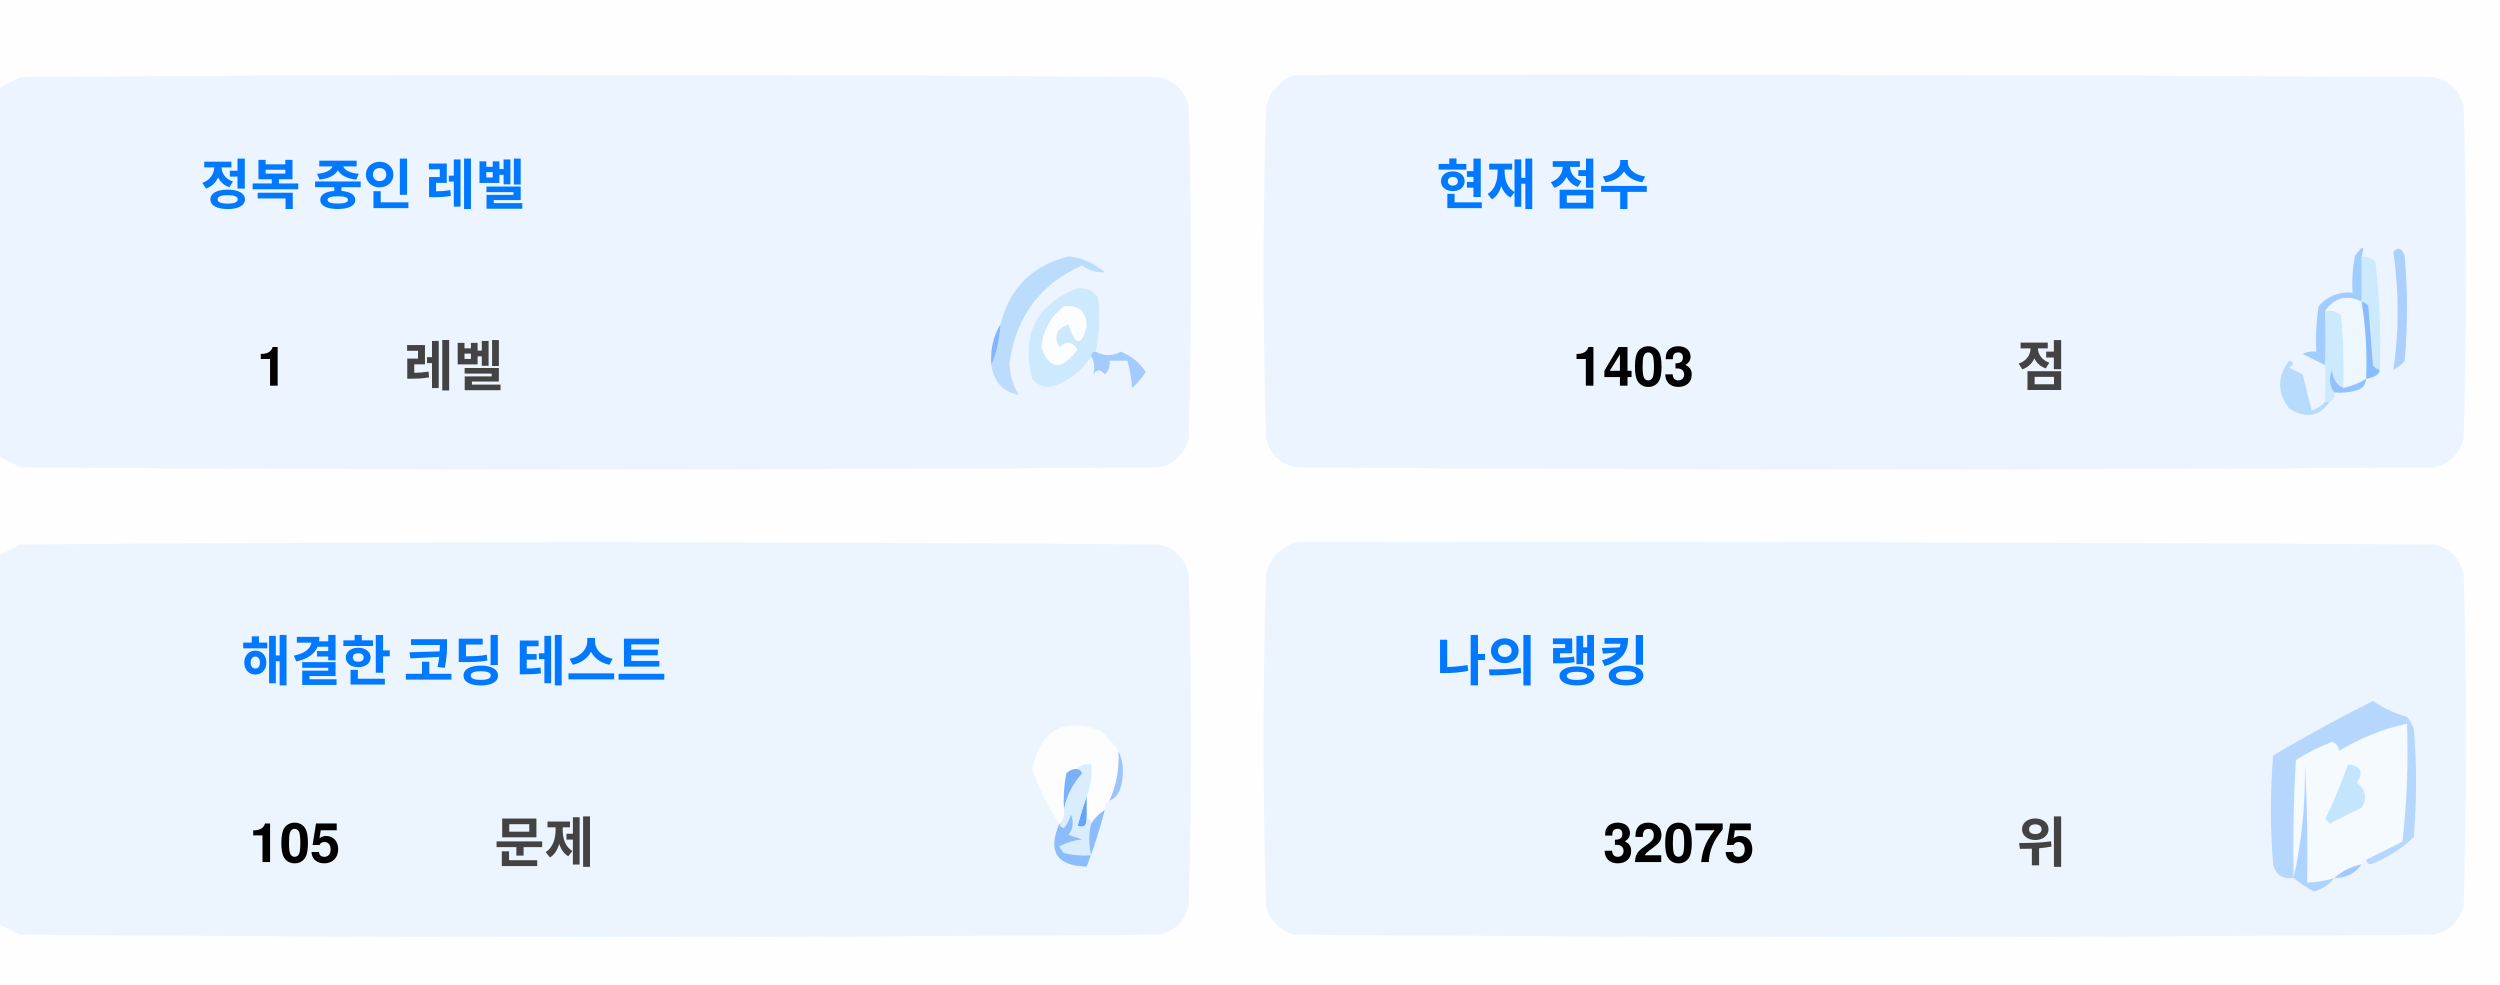
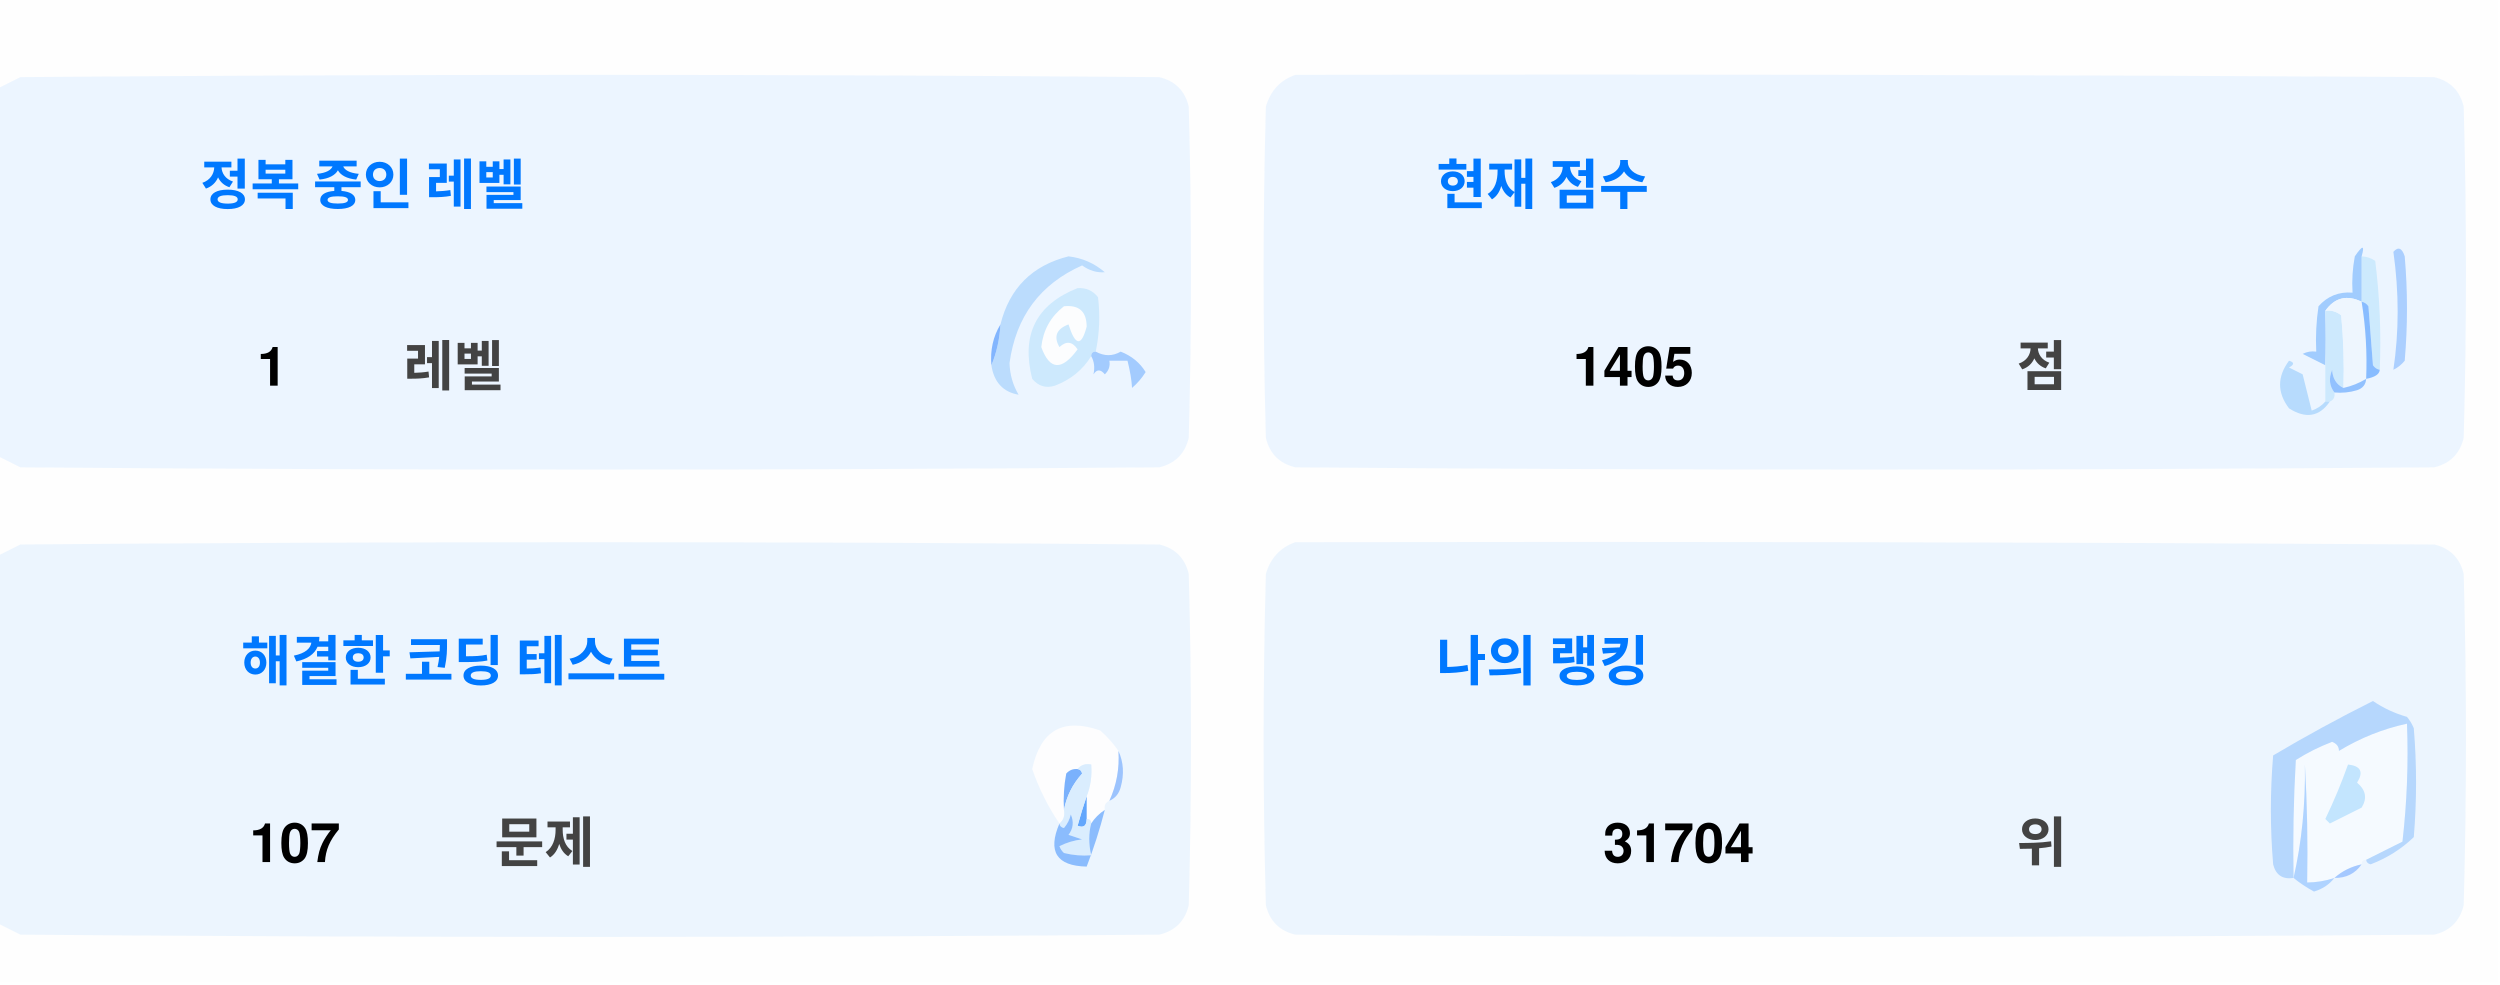
<svg xmlns="http://www.w3.org/2000/svg" version="1.1" width="551px" height="217px" style="shape-rendering:geometricPrecision; text-rendering:geometricPrecision; image-rendering:optimizeQuality; fill-rule:evenodd; clip-rule:evenodd">
  <style>.title {fill: #434343;font-size: 1rem;line-height: 1.5rem;font-weight: bold;font-family: -apple-system, BlinkMacSystemFont, Segoe UI, Helvetica, Arial, sans-serif, Apple Color Emoji, Segoe UI Emoji;}.desc {fill: #434343;font-size: 2.5rem;font-weight: bold;line-height: 1.5rem;font-family: -apple-system, BlinkMacSystemFont, Segoe UI, Helvetica, Arial, sans-serif, Apple Color Emoji, Segoe UI Emoji;}.desc-2 {fill: #434343;font-size: 1rem;font-weight: bold;line-height: 1.5rem;font-family: -apple-system, BlinkMacSystemFont, Segoe UI, Helvetica, Arial, sans-serif, Apple Color Emoji, Segoe UI Emoji;}.text, .desc {animation: twinkling 4s ease-in-out infinite;}@keyframes twinkling {40% { opacity: 1; }50% { opacity: 0.5; }60% { opacity: 1; }70% { opacity: 0.5; }80% { opacity: 1; }}</style>
  <g>
    <path style="opacity:1" fill="#fefefe" d="M -0.5,-0.5 C 183.167,-0.5 366.833,-0.5 550.5,-0.5C 550.5,71.833 550.5,144.167 550.5,216.5C 366.833,216.5 183.167,216.5 -0.5,216.5C -0.5,212.167 -0.5,207.833 -0.5,203.5C 1.14,204.32 2.807,205.153 4.5,206C 88.167,206.667 171.833,206.667 255.5,206C 259,205.167 261.167,203 262,199.5C 262.667,175.167 262.667,150.833 262,126.5C 261.167,123 259,120.833 255.5,120C 171.833,119.333 88.167,119.333 4.5,120C 2.807,120.847 1.14,121.68 -0.5,122.5C -0.5,115.167 -0.5,107.833 -0.5,100.5C 1.14,101.32 2.807,102.153 4.5,103C 88.167,103.667 171.833,103.667 255.5,103C 259,102.167 261.167,100 262,96.5C 262.667,72.167 262.667,47.833 262,23.5C 261.167,20 259,17.833 255.5,17C 171.833,16.333 88.167,16.333 4.5,17C 2.807,17.847 1.14,18.68 -0.5,19.5C -0.5,12.833 -0.5,6.167 -0.5,-0.5 Z" />
  </g>
  <g>
    <path style="opacity:1" fill="#ecf5ff" d="M -0.5,100.5 C -0.5,73.5 -0.5,46.5 -0.5,19.5C 1.14,18.68 2.807,17.847 4.5,17C 88.167,16.333 171.833,16.333 255.5,17C 259,17.833 261.167,20 262,23.5C 262.667,47.833 262.667,72.167 262,96.5C 261.167,100 259,102.167 255.5,103C 171.833,103.667 88.167,103.667 4.5,103C 2.807,102.153 1.14,101.32 -0.5,100.5 Z" />
  </g>
  <g>
    <path style="opacity:1" fill="#ecf5ff" d="M 285.5,16.5 C 369.167,16.333 452.834,16.5 536.5,17C 540,17.833 542.167,20 543,23.5C 543.667,47.833 543.667,72.167 543,96.5C 542.167,100 540,102.167 536.5,103C 452.833,103.667 369.167,103.667 285.5,103C 282,102.167 279.833,100 279,96.5C 278.333,72.167 278.333,47.833 279,23.5C 280.018,19.985 282.185,17.652 285.5,16.5 Z" />
  </g>
  <g>
    <path style="opacity:1" fill="#cdeafd" d="M 520.5,56.5 C 521.583,56.539 522.583,56.873 523.5,57.5C 524.498,65.472 524.831,73.472 524.5,81.5C 523.883,81.389 523.383,81.056 523,80.5C 522.667,76.167 522.333,71.833 522,67.5C 521.617,66.944 521.117,66.611 520.5,66.5C 520.5,63.167 520.5,59.833 520.5,56.5 Z" />
  </g>
  <g>
    <path style="opacity:1" fill="#abcfff" d="M 527.5,55.5 C 528.566,54.308 529.399,54.641 530,56.5C 530.667,64.167 530.667,71.833 530,79.5C 529.311,80.357 528.478,81.023 527.5,81.5C 528.758,73.08 528.758,64.414 527.5,55.5 Z" />
  </g>
  <g>
    <path style="opacity:1" fill="#bbdcfd" d="M 218.5,80.5 C 219.657,77.727 220.324,74.727 220.5,71.5C 222.49,63.51 227.49,58.51 235.5,56.5C 238.528,56.847 241.194,58.014 243.5,60C 241.744,60.141 240.078,59.641 238.5,58.5C 229.247,62.607 223.914,69.773 222.5,80C 222.565,82.526 223.232,84.859 224.5,87C 221.07,86.397 219.07,84.231 218.5,80.5 Z" />
  </g>
  <g>
    <path style="opacity:1" fill="#cde9fd" d="M 241.5,77.5 C 240.833,77.5 240.5,77.833 240.5,78.5C 238.628,81.529 235.961,83.695 232.5,85C 230.536,85.624 228.869,85.124 227.5,83.5C 225.021,73.791 228.354,67.124 237.5,63.5C 239.374,63.39 240.874,64.056 242,65.5C 242.497,69.524 242.331,73.524 241.5,77.5 Z" />
  </g>
  <g>
    <path style="opacity:1" fill="#fcfdfe" d="M 234.5,67.5 C 237.826,67.162 239.493,68.662 239.5,72C 238.334,76.434 237,76.267 235.5,71.5C 232.832,72.515 232.166,74.182 233.5,76.5C 235.017,75.089 236.351,75.256 237.5,77C 234.006,81.771 231.34,81.605 229.5,76.5C 229.904,72.771 231.571,69.771 234.5,67.5 Z" />
  </g>
  <g>
    <path style="opacity:1" fill="#a1ccfe" d="M 520.5,56.5 C 520.5,59.833 520.5,63.167 520.5,66.5C 517.238,64.922 514.572,65.589 512.5,68.5C 512.617,72.81 512.617,76.81 512.5,80.5C 510.86,79.68 509.193,78.847 507.5,78C 508.448,77.517 509.448,77.35 510.5,77.5C 510.335,74.15 510.502,70.817 511,67.5C 512.995,65.253 515.495,64.253 518.5,64.5C 518.336,61.813 518.503,59.146 519,56.5C 520.731,53.969 521.231,53.969 520.5,56.5 Z" />
  </g>
  <g>
    <path style="opacity:1" fill="#cde9fd" d="M 512.5,68.5 C 513.822,68.33 514.989,68.663 516,69.5C 516.499,74.823 516.666,80.156 516.5,85.5C 514.955,84.77 514.122,83.437 514,81.5C 513.22,83.387 513.387,85.054 514.5,86.5C 514.672,87.492 514.338,88.158 513.5,88.5C 513.167,88.5 512.833,88.5 512.5,88.5C 512.5,85.833 512.5,83.167 512.5,80.5C 512.617,76.81 512.617,72.81 512.5,68.5 Z" />
  </g>
  <g>
    <path style="opacity:1" fill="#eef6fe" d="M 520.5,66.5 C 521.407,72.106 521.74,77.773 521.5,83.5C 519.95,84.441 518.284,85.108 516.5,85.5C 516.666,80.156 516.499,74.823 516,69.5C 514.989,68.663 513.822,68.33 512.5,68.5C 514.572,65.589 517.238,64.922 520.5,66.5 Z" />
  </g>
  <g>
    <path style="opacity:1" fill="#88bcff" d="M 520.5,66.5 C 521.117,66.611 521.617,66.944 522,67.5C 522.333,71.833 522.667,76.167 523,80.5C 523.383,81.056 523.883,81.389 524.5,81.5C 524.445,82.469 523.445,83.136 521.5,83.5C 521.74,77.773 521.407,72.106 520.5,66.5 Z" />
  </g>
  <g>
    <path style="opacity:1" fill="#82b5fe" d="M 220.5,71.5 C 220.324,74.727 219.657,77.727 218.5,80.5C 218.215,77.171 218.882,74.171 220.5,71.5 Z" />
  </g>
  <g>
    <path style="opacity:1" fill="#a3cbfe" d="M 240.5,78.5 C 240.5,77.833 240.833,77.5 241.5,77.5C 243.391,78.536 245.224,78.536 247,77.5C 249.391,78.429 251.225,79.929 252.5,82C 251.681,83.319 250.681,84.486 249.5,85.5C 249.409,83.777 249.075,81.777 248.5,79.5C 247.167,79.5 245.833,79.5 244.5,79.5C 244.719,80.675 244.386,81.675 243.5,82.5C 242.575,81.359 241.741,81.359 241,82.5C 241.331,80.981 241.164,79.648 240.5,78.5 Z" />
  </g>
  <g>
    <path style="opacity:1" fill="#b7dbfd" d="M 512.5,88.5 C 512.833,88.5 513.167,88.5 513.5,88.5C 511.199,91.857 508.199,92.357 504.5,90C 501.872,86.535 501.872,83.035 504.5,79.5C 505.696,79.846 505.696,80.346 504.5,81C 505.5,81.5 506.5,82 507.5,82.5C 508.167,85.167 508.833,87.833 509.5,90.5C 510.739,90.058 511.739,89.391 512.5,88.5 Z" />
  </g>
  <g>
    <path style="opacity:1" fill="#92c1fe" d="M 516.5,85.5 C 518.284,85.108 519.95,84.441 521.5,83.5C 521.423,84.75 520.756,85.583 519.5,86C 517.866,86.493 516.199,86.66 514.5,86.5C 513.387,85.054 513.22,83.387 514,81.5C 514.122,83.437 514.955,84.77 516.5,85.5 Z" />
  </g>
  <g>
    <path style="opacity:1" fill="#ecf5fe" d="M -0.5,203.5 C -0.5,176.5 -0.5,149.5 -0.5,122.5C 1.14,121.68 2.807,120.847 4.5,120C 88.167,119.333 171.833,119.333 255.5,120C 259,120.833 261.167,123 262,126.5C 262.667,150.833 262.667,175.167 262,199.5C 261.167,203 259,205.167 255.5,206C 171.833,206.667 88.167,206.667 4.5,206C 2.807,205.153 1.14,204.32 -0.5,203.5 Z" />
  </g>
  <g>
    <path style="opacity:1" fill="#ecf5fe" d="M 285.5,119.5 C 369.167,119.333 452.834,119.5 536.5,120C 540,120.833 542.167,123 543,126.5C 543.667,150.833 543.667,175.167 543,199.5C 542.167,203 540,205.167 536.5,206C 452.833,206.667 369.167,206.667 285.5,206C 282,205.167 279.833,203 279,199.5C 278.333,175.167 278.333,150.833 279,126.5C 280.018,122.985 282.185,120.652 285.5,119.5 Z" />
  </g>
  <g>
    <path style="opacity:1" fill="#fdfdfe" d="M 246.5,165.5 C 246.758,169.367 246.092,173.034 244.5,176.5C 243.662,176.842 243.328,177.508 243.5,178.5C 242.272,179.306 241.272,180.306 240.5,181.5C 240.5,180.833 240.167,180.5 239.5,180.5C 239.5,178.833 239.5,177.167 239.5,175.5C 240.369,173.283 240.702,170.95 240.5,168.5C 239.209,168.263 238.209,168.596 237.5,169.5C 236.504,169.414 235.671,169.748 235,170.5C 234.503,173.146 234.336,175.813 234.5,178.5C 234.737,179.791 234.404,180.791 233.5,181.5C 230.986,177.806 228.986,173.806 227.5,169.5C 229.309,160.957 234.309,158.124 242.5,161C 244.07,162.397 245.404,163.897 246.5,165.5 Z" />
  </g>
  <g>
    <path style="opacity:1" fill="#f5faff" d="M 521.5,189.5 C 520.833,189.5 520.5,189.833 520.5,190.5C 518.181,190.992 516.181,191.992 514.5,193.5C 512.565,194.15 510.565,194.483 508.5,194.5C 508.666,185.827 508.5,177.16 508,168.5C 508.141,177.227 507.308,185.56 505.5,193.5C 505.334,184.827 505.5,176.16 506,167.5C 508.527,165.903 511.194,164.57 514,163.5C 515.011,163.892 515.511,164.559 515.5,165.5C 520.21,162.641 525.21,160.641 530.5,159.5C 530.831,168.192 530.498,176.859 529.5,185.5C 526.807,186.847 524.14,188.18 521.5,189.5 Z" />
  </g>
  <g>
    <path style="opacity:1" fill="#b6d7fd" d="M 521.5,189.5 C 524.14,188.18 526.807,186.847 529.5,185.5C 530.498,176.859 530.831,168.192 530.5,159.5C 525.21,160.641 520.21,162.641 515.5,165.5C 515.511,164.559 515.011,163.892 514,163.5C 511.194,164.57 508.527,165.903 506,167.5C 505.5,176.16 505.334,184.827 505.5,193.5C 503.089,193.863 501.589,192.863 501,190.5C 500.333,182.5 500.333,174.5 501,166.5C 508.173,162.246 515.507,158.246 523,154.5C 525.304,156.068 527.804,157.235 530.5,158C 531.126,158.75 531.626,159.584 532,160.5C 532.667,168.5 532.667,176.5 532,184.5C 529.292,187.111 526.125,189.111 522.5,190.5C 521.893,190.376 521.56,190.043 521.5,189.5 Z" />
  </g>
  <g>
    <path style="opacity:1" fill="#c3e5fe" d="M 517.5,168.5 C 520.317,168.801 520.984,170.134 519.5,172.5C 521.439,174.122 521.772,175.956 520.5,178C 518.167,179.167 515.833,180.333 513.5,181.5C 513.167,181.167 512.833,180.833 512.5,180.5C 514.414,176.515 516.081,172.515 517.5,168.5 Z" />
  </g>
  <g>
    <path style="opacity:1" fill="#7ab1fc" d="M 237.5,169.5 C 238.043,169.56 238.376,169.893 238.5,170.5C 236.395,172.836 235.062,175.503 234.5,178.5C 234.336,175.813 234.503,173.146 235,170.5C 235.671,169.748 236.504,169.414 237.5,169.5 Z" />
  </g>
  <g>
    <path style="opacity:1" fill="#afd3ff" d="M 514.5,193.5 C 513.378,194.947 511.878,195.947 510,196.5C 508.348,195.601 506.848,194.601 505.5,193.5C 507.308,185.56 508.141,177.227 508,168.5C 508.5,177.16 508.666,185.827 508.5,194.5C 510.565,194.483 512.565,194.15 514.5,193.5 Z" />
  </g>
  <g>
    <path style="opacity:1" fill="#9cc3fd" d="M 246.5,165.5 C 247.634,167.966 247.801,170.633 247,173.5C 246.623,174.942 245.79,175.942 244.5,176.5C 246.092,173.034 246.758,169.367 246.5,165.5 Z" />
  </g>
  <g>
    <path style="opacity:1" fill="#62a6fc" d="M 239.5,175.5 C 239.5,177.167 239.5,178.833 239.5,180.5C 239.483,182.028 238.816,182.528 237.5,182C 238.117,179.723 238.784,177.556 239.5,175.5 Z" />
  </g>
  <g>
    <path style="opacity:1" fill="#daedfe" d="M 237.5,169.5 C 238.209,168.596 239.209,168.263 240.5,168.5C 240.702,170.95 240.369,173.283 239.5,175.5C 238.784,177.556 238.117,179.723 237.5,182C 238.816,182.528 239.483,182.028 239.5,180.5C 240.167,180.5 240.5,180.833 240.5,181.5C 239.918,183.669 239.918,186.002 240.5,188.5C 238.473,188.662 236.473,188.495 234.5,188C 234.043,187.586 233.709,187.086 233.5,186.5C 235.078,185.702 236.744,185.202 238.5,185C 237.5,184.667 236.5,184.333 235.5,184C 236.554,182.612 236.72,181.112 236,179.5C 235.751,180.624 235.251,181.624 234.5,182.5C 233.893,182.376 233.56,182.043 233.5,181.5C 234.404,180.791 234.737,179.791 234.5,178.5C 235.062,175.503 236.395,172.836 238.5,170.5C 238.376,169.893 238.043,169.56 237.5,169.5 Z" />
  </g>
  <g>
    <path style="opacity:1" fill="#8bbcfd" d="M 243.5,178.5 C 242.395,182.803 241.062,186.969 239.5,191C 232.857,190.847 230.857,187.68 233.5,181.5C 233.56,182.043 233.893,182.376 234.5,182.5C 235.251,181.624 235.751,180.624 236,179.5C 236.72,181.112 236.554,182.612 235.5,184C 236.5,184.333 237.5,184.667 238.5,185C 236.744,185.202 235.078,185.702 233.5,186.5C 233.709,187.086 234.043,187.586 234.5,188C 236.473,188.495 238.473,188.662 240.5,188.5C 239.918,186.002 239.918,183.669 240.5,181.5C 241.272,180.306 242.272,179.306 243.5,178.5 Z" />
  </g>
  <g>
    <path style="opacity:1" fill="#a4c8ff" d="M 520.5,190.5 C 519.089,192.539 517.089,193.539 514.5,193.5C 516.181,191.992 518.181,190.992 520.5,190.5 Z" />
  </g>
  <text text-anchor="middle" x="80" y="45" class="title" style="fill:#0078ff;" stroke="#none" stroke-width="1">정복 중인 레벨</text>
  <text text-anchor="middle" x="60" y="85" class="desc" style="fill:#000000;" stroke="#none" stroke-width="1">1</text>
  <text text-anchor="middle" x="100" y="85" class="desc-2" style="fill:#434343;" stroke="#none" stroke-width="1">레벨</text>
  <text text-anchor="middle" x="340" y="45" class="title" style="fill:#0078ff;" stroke="#none" stroke-width="1">현재 점수</text>
-   <text text-anchor="middle" x="360" y="85" class="desc" style="fill:#000000;" stroke="#none" stroke-width="1">1403</text>
+   <text text-anchor="middle" x="360" y="85" class="desc" style="fill:#000000;" stroke="#none" stroke-width="1">1405</text>
  <text text-anchor="middle" x="450" y="85" class="desc-2" style="fill:#434343;" stroke="#none" stroke-width="1">점</text>
  <text text-anchor="middle" x="100" y="150" class="title" style="fill:#0078ff;" stroke="#none" stroke-width="1">해결한 코딩 테스트</text>
-   <text text-anchor="middle" x="65" y="190" class="desc" style="fill:#000000;" stroke="#none" stroke-width="1">105</text>
+   <text text-anchor="middle" x="65" y="190" class="desc" style="fill:#000000;" stroke="#none" stroke-width="1">107</text>
  <text text-anchor="middle" x="120" y="190" class="desc-2" style="fill:#434343;" stroke="#none" stroke-width="1">문제</text>
  <text text-anchor="middle" x="340" y="150" class="title" style="fill:#0078ff;" stroke="#none" stroke-width="1">나의 랭킹</text>
-   <text text-anchor="middle" x="370" y="190" class="desc" style="fill:#000000;" stroke="#none" stroke-width="1">32075</text>
+   <text text-anchor="middle" x="370" y="190" class="desc" style="fill:#000000;" stroke="#none" stroke-width="1">31704</text>
  <text text-anchor="middle" x="450" y="190" class="desc-2" style="fill:#434343;" stroke="#none" stroke-width="1">위</text>
</svg>
